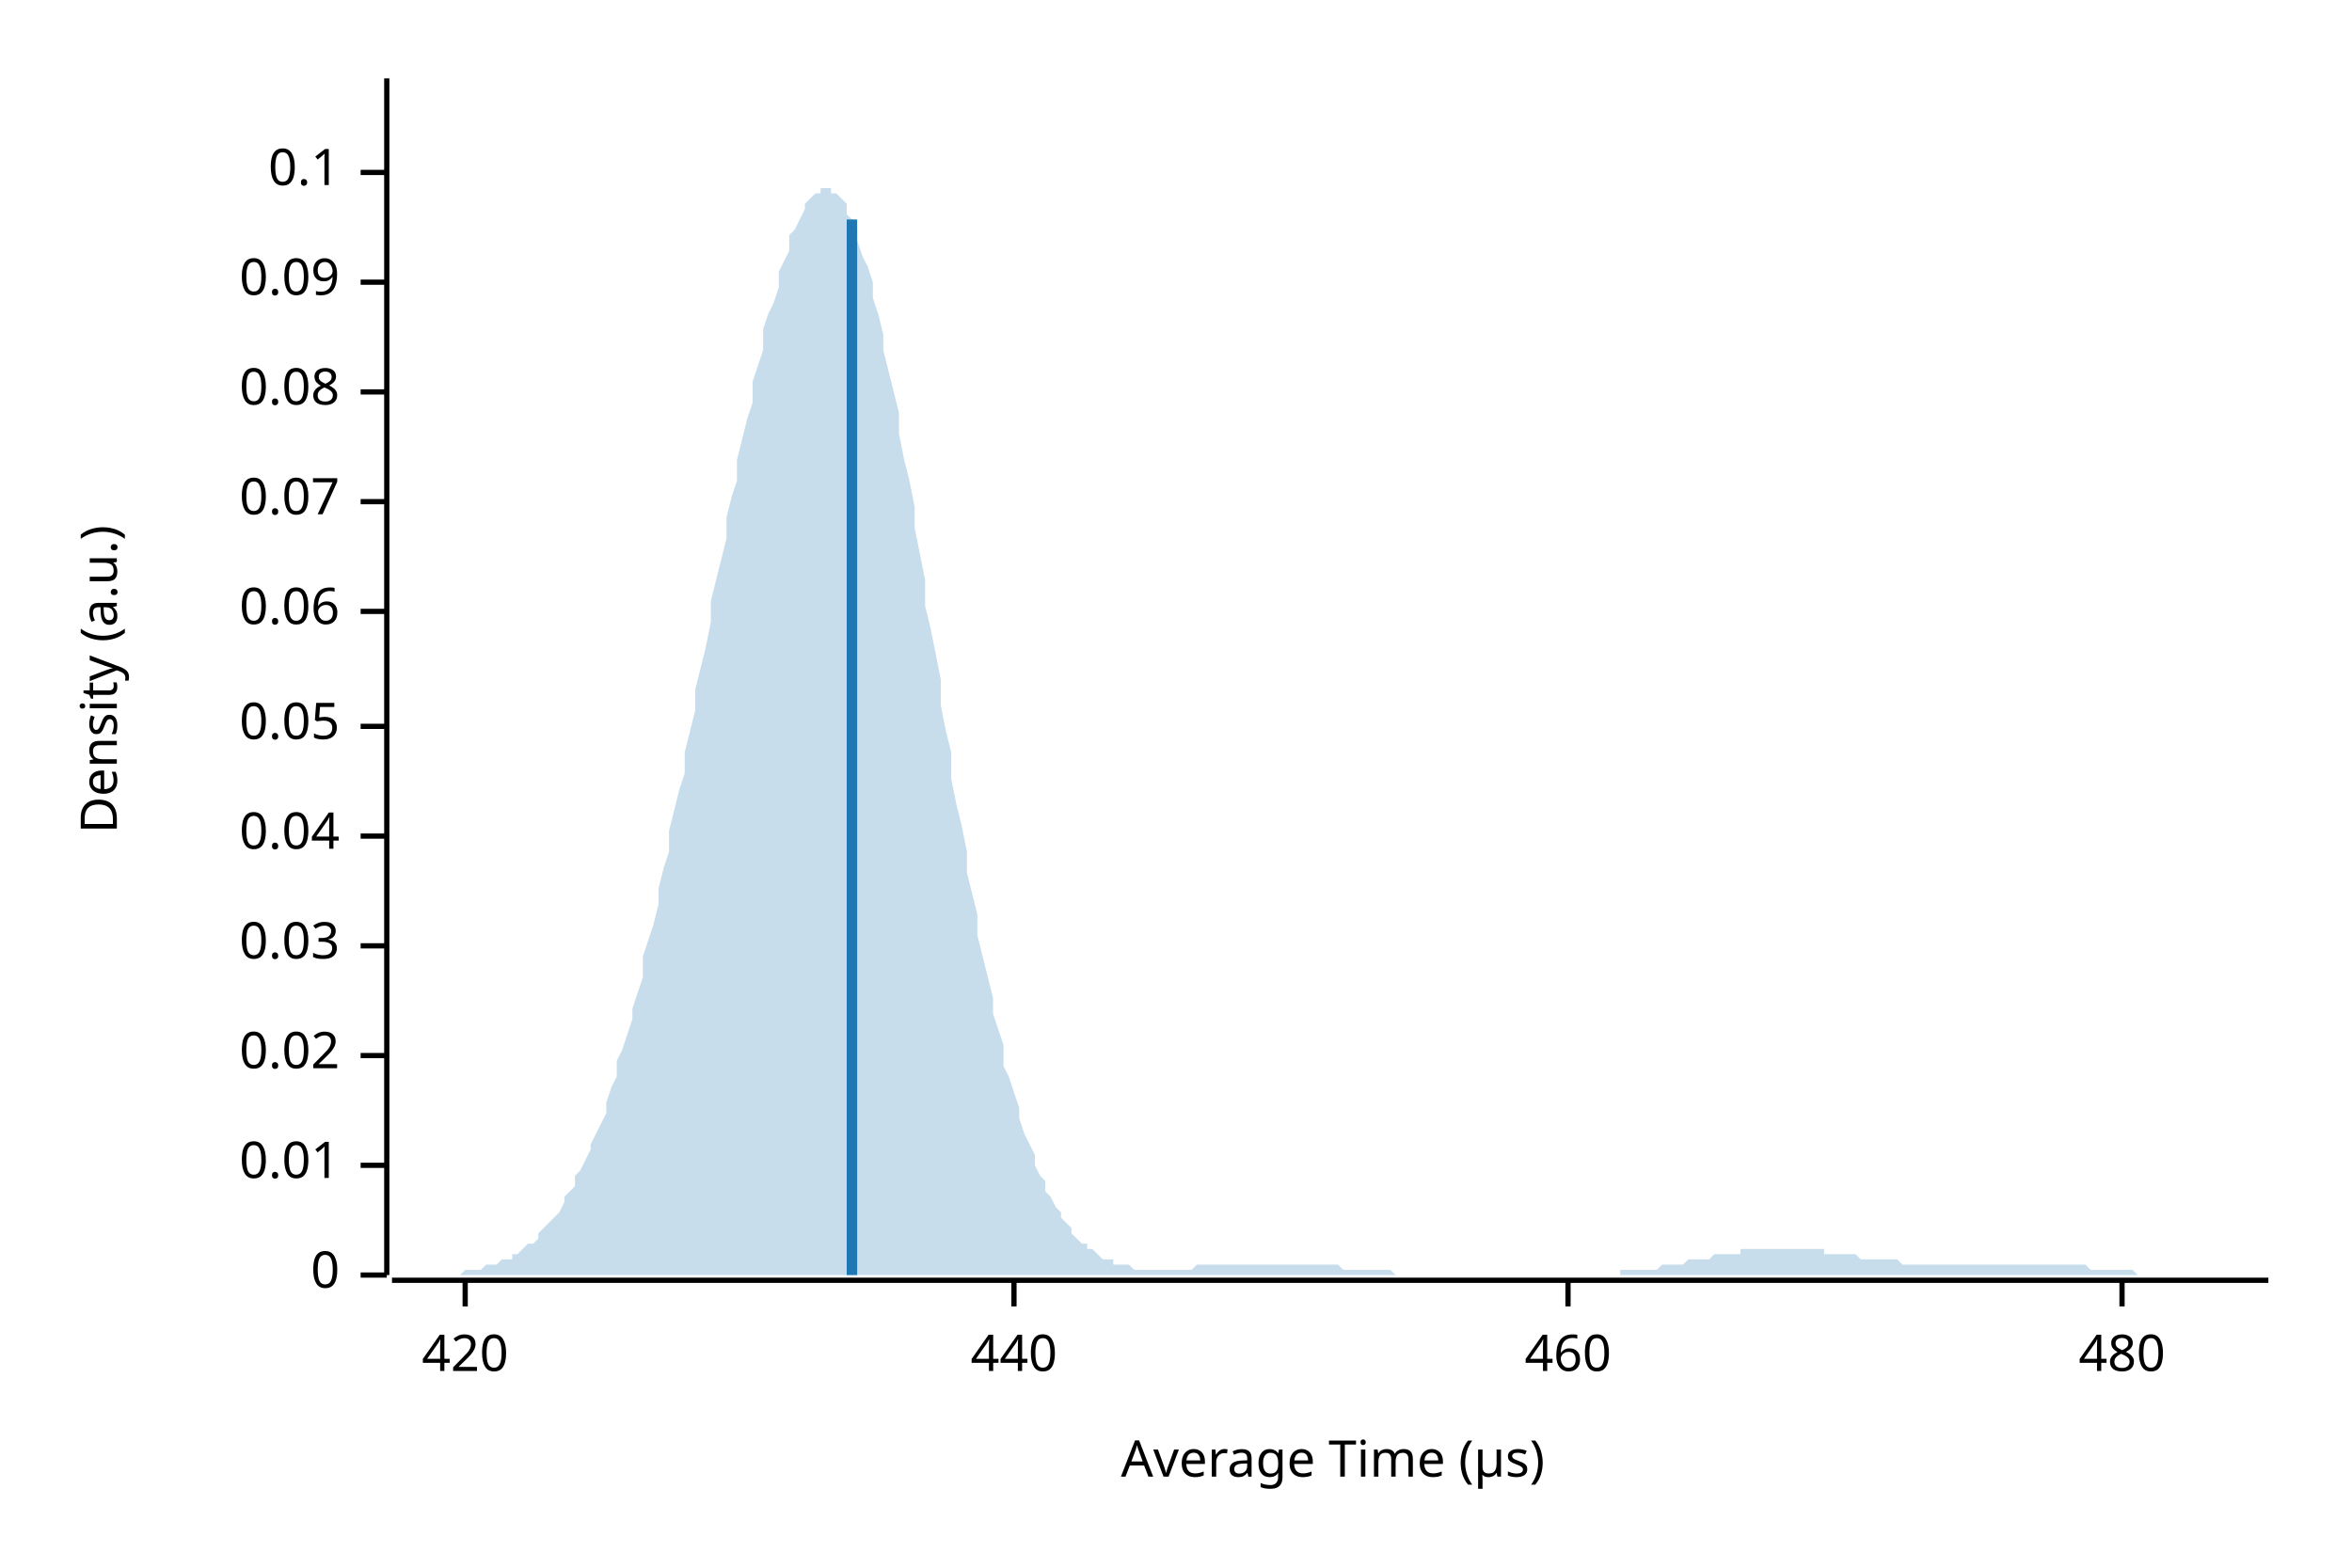
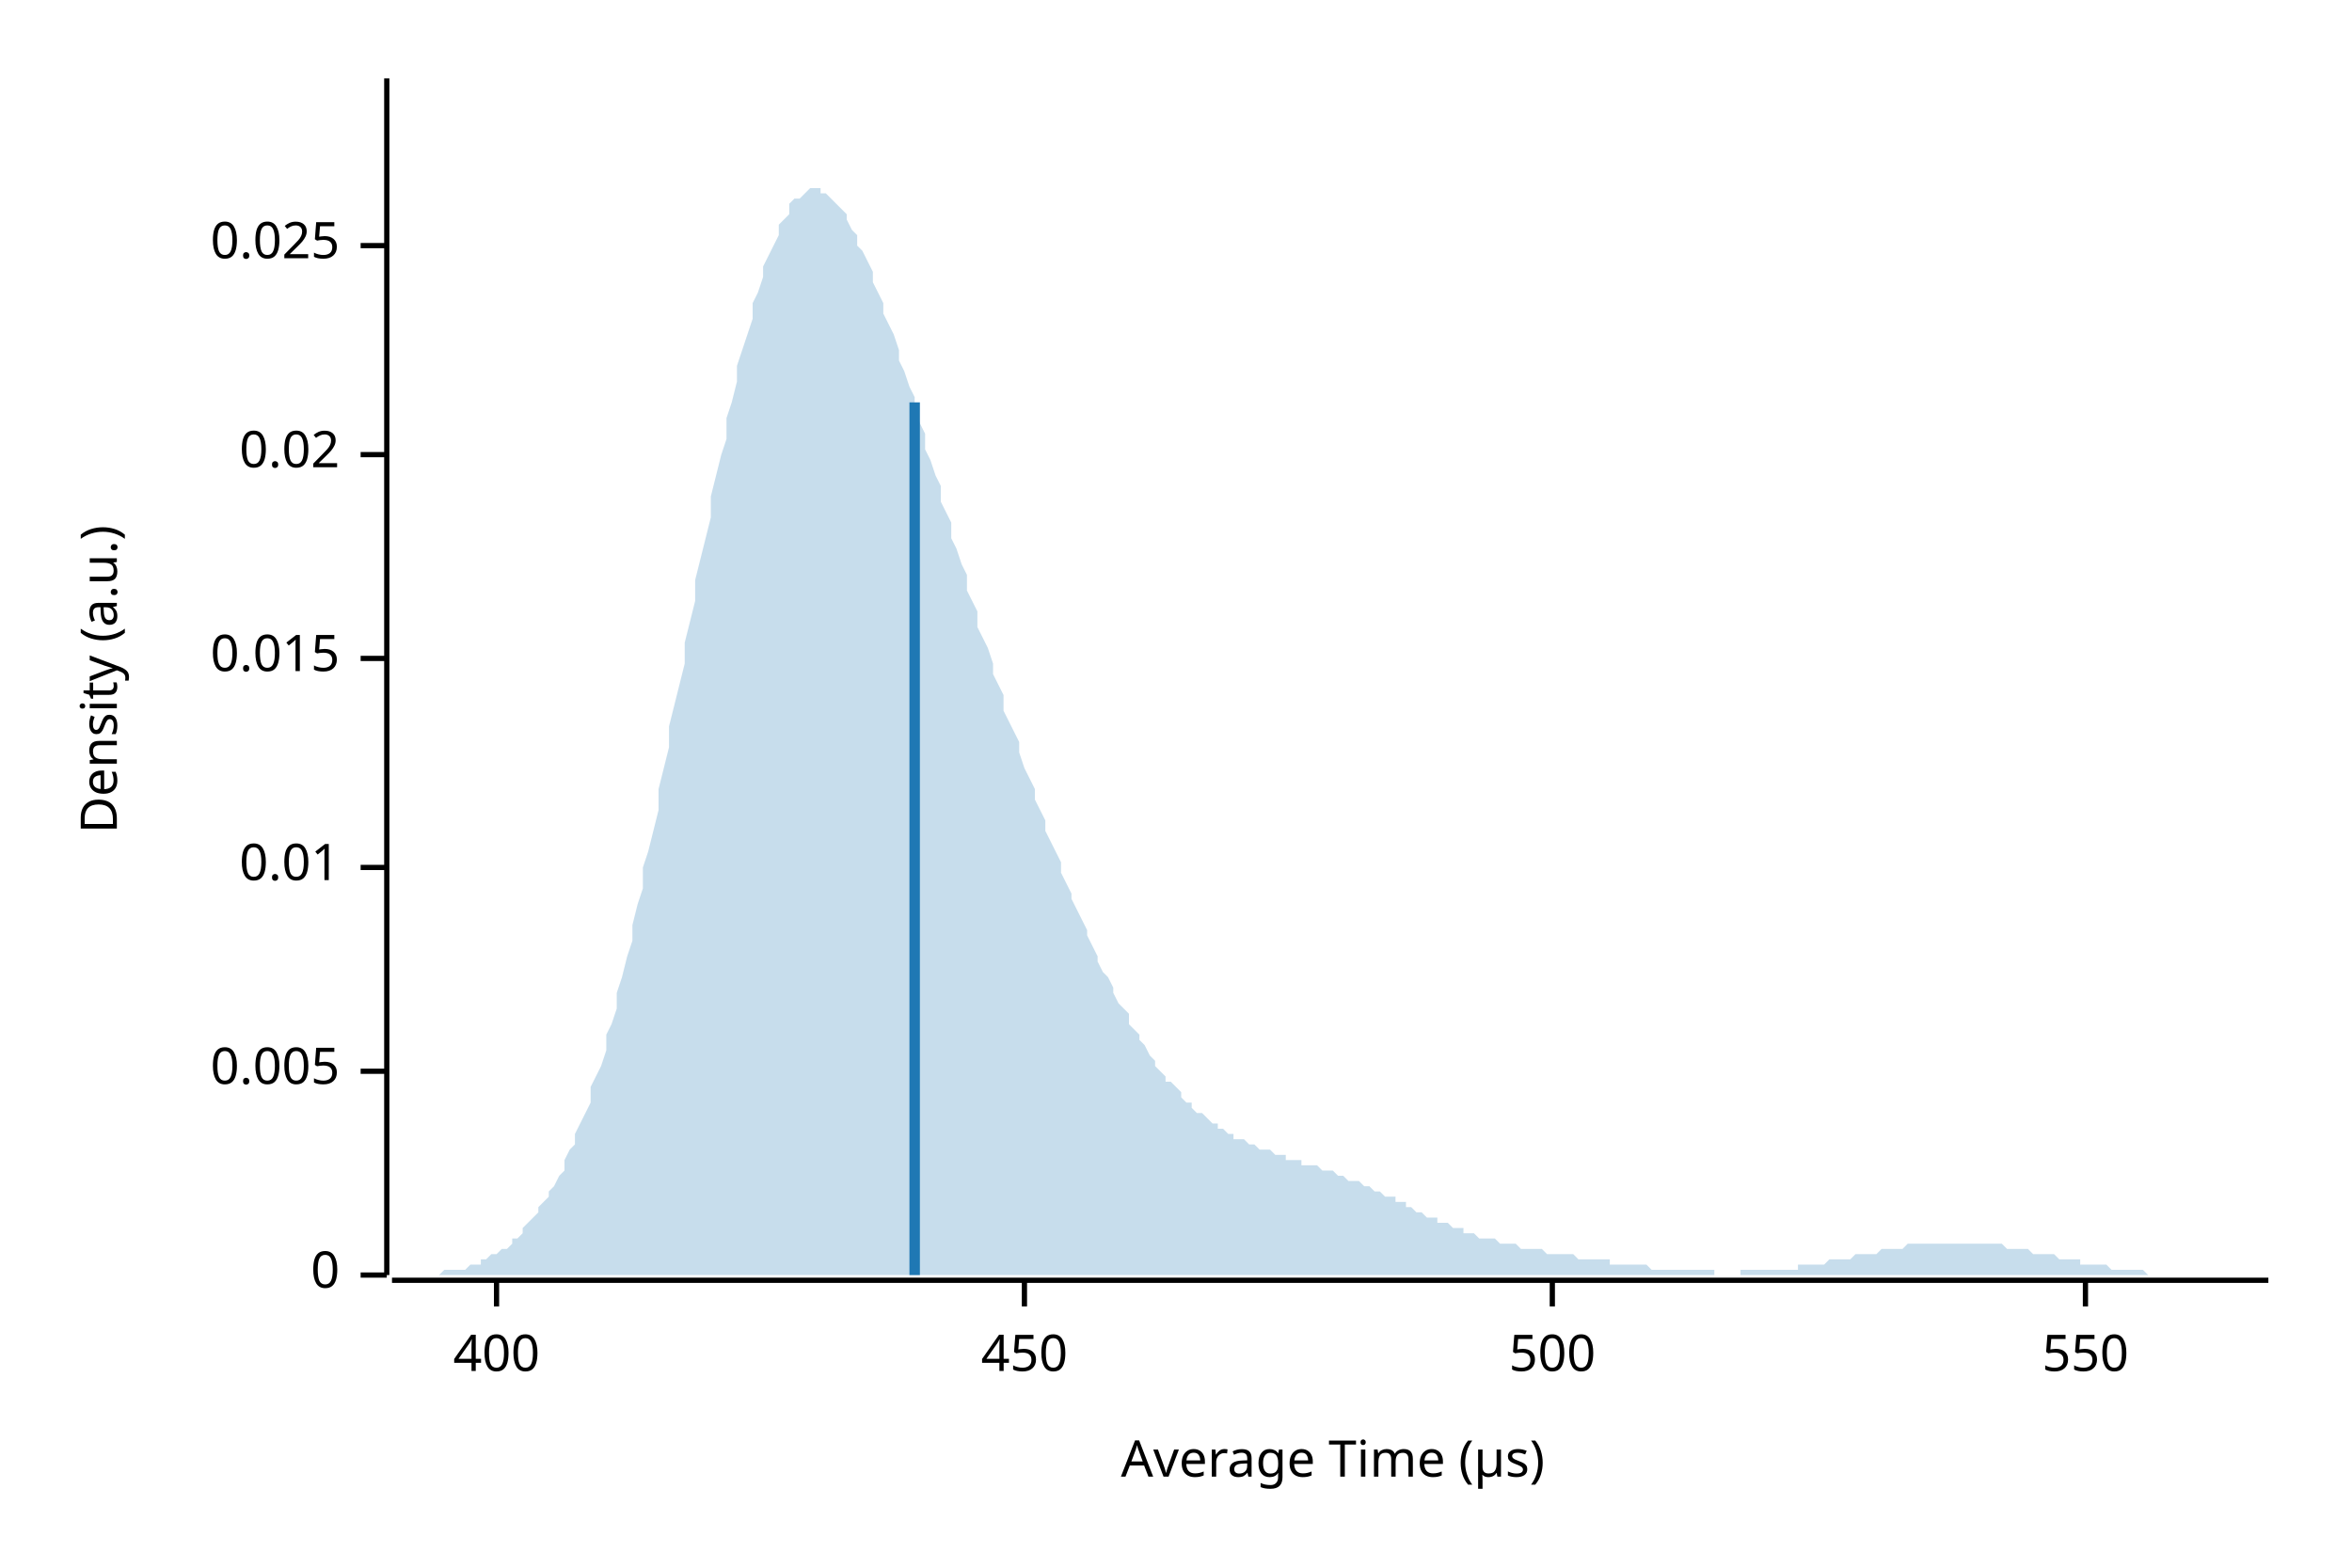
<svg xmlns="http://www.w3.org/2000/svg" width="450" height="300" viewBox="0 0 450 300">
  <text x="15" y="130" dy="0.76em" text-anchor="middle" font-family="sans-serif" font-size="9.677" opacity="1" fill="#000000" transform="rotate(270, 15, 130)">
Density (a.u.)
</text>
  <text x="255" y="285" dy="-0.5ex" text-anchor="middle" font-family="sans-serif" font-size="9.677" opacity="1" fill="#000000">
Average Time (µs)
</text>
  <polyline fill="none" opacity="1" stroke="#000000" stroke-width="1" points="74,15 74,244 " />
  <text x="65" y="244" dy="0.5ex" text-anchor="end" font-family="sans-serif" font-size="9.677" opacity="1" fill="#000000">
0
</text>
  <polyline fill="none" opacity="1" stroke="#000000" stroke-width="1" points="69,244 74,244 " />
-   <text x="65" y="223" dy="0.5ex" text-anchor="end" font-family="sans-serif" font-size="9.677" opacity="1" fill="#000000">
+   <text x="65" y="205" dy="0.5ex" text-anchor="end" font-family="sans-serif" font-size="9.677" opacity="1" fill="#000000">
+ 0.005
+ </text>
+   <polyline fill="none" opacity="1" stroke="#000000" stroke-width="1" points="69,205 74,205 " />
+   <text x="65" y="166" dy="0.5ex" text-anchor="end" font-family="sans-serif" font-size="9.677" opacity="1" fill="#000000">
0.01
</text>
-   <polyline fill="none" opacity="1" stroke="#000000" stroke-width="1" points="69,223 74,223 " />
-   <text x="65" y="202" dy="0.5ex" text-anchor="end" font-family="sans-serif" font-size="9.677" opacity="1" fill="#000000">
+   <polyline fill="none" opacity="1" stroke="#000000" stroke-width="1" points="69,166 74,166 " />
+   <text x="65" y="126" dy="0.5ex" text-anchor="end" font-family="sans-serif" font-size="9.677" opacity="1" fill="#000000">
+ 0.015
+ </text>
+   <polyline fill="none" opacity="1" stroke="#000000" stroke-width="1" points="69,126 74,126 " />
+   <text x="65" y="87" dy="0.5ex" text-anchor="end" font-family="sans-serif" font-size="9.677" opacity="1" fill="#000000">
0.02
</text>
-   <polyline fill="none" opacity="1" stroke="#000000" stroke-width="1" points="69,202 74,202 " />
-   <text x="65" y="181" dy="0.5ex" text-anchor="end" font-family="sans-serif" font-size="9.677" opacity="1" fill="#000000">
- 0.03
+   <polyline fill="none" opacity="1" stroke="#000000" stroke-width="1" points="69,87 74,87 " />
+   <text x="65" y="47" dy="0.5ex" text-anchor="end" font-family="sans-serif" font-size="9.677" opacity="1" fill="#000000">
+ 0.025
</text>
-   <polyline fill="none" opacity="1" stroke="#000000" stroke-width="1" points="69,181 74,181 " />
-   <text x="65" y="160" dy="0.5ex" text-anchor="end" font-family="sans-serif" font-size="9.677" opacity="1" fill="#000000">
- 0.04
+   <polyline fill="none" opacity="1" stroke="#000000" stroke-width="1" points="69,47 74,47 " />
+   <polyline fill="none" opacity="1" stroke="#000000" stroke-width="1" points="75,245 434,245 " />
+   <text x="95" y="255" dy="0.76em" text-anchor="middle" font-family="sans-serif" font-size="9.677" opacity="1" fill="#000000">
+ 400
</text>
-   <polyline fill="none" opacity="1" stroke="#000000" stroke-width="1" points="69,160 74,160 " />
-   <text x="65" y="139" dy="0.5ex" text-anchor="end" font-family="sans-serif" font-size="9.677" opacity="1" fill="#000000">
- 0.05
+   <polyline fill="none" opacity="1" stroke="#000000" stroke-width="1" points="95,245 95,250 " />
+   <text x="196" y="255" dy="0.76em" text-anchor="middle" font-family="sans-serif" font-size="9.677" opacity="1" fill="#000000">
+ 450
</text>
-   <polyline fill="none" opacity="1" stroke="#000000" stroke-width="1" points="69,139 74,139 " />
-   <text x="65" y="117" dy="0.5ex" text-anchor="end" font-family="sans-serif" font-size="9.677" opacity="1" fill="#000000">
- 0.06
+   <polyline fill="none" opacity="1" stroke="#000000" stroke-width="1" points="196,245 196,250 " />
+   <text x="297" y="255" dy="0.76em" text-anchor="middle" font-family="sans-serif" font-size="9.677" opacity="1" fill="#000000">
+ 500
</text>
-   <polyline fill="none" opacity="1" stroke="#000000" stroke-width="1" points="69,117 74,117 " />
-   <text x="65" y="96" dy="0.5ex" text-anchor="end" font-family="sans-serif" font-size="9.677" opacity="1" fill="#000000">
- 0.07
+   <polyline fill="none" opacity="1" stroke="#000000" stroke-width="1" points="297,245 297,250 " />
+   <text x="399" y="255" dy="0.76em" text-anchor="middle" font-family="sans-serif" font-size="9.677" opacity="1" fill="#000000">
+ 550
</text>
-   <polyline fill="none" opacity="1" stroke="#000000" stroke-width="1" points="69,96 74,96 " />
-   <text x="65" y="75" dy="0.5ex" text-anchor="end" font-family="sans-serif" font-size="9.677" opacity="1" fill="#000000">
- 0.08
- </text>
-   <polyline fill="none" opacity="1" stroke="#000000" stroke-width="1" points="69,75 74,75 " />
-   <text x="65" y="54" dy="0.5ex" text-anchor="end" font-family="sans-serif" font-size="9.677" opacity="1" fill="#000000">
- 0.09
- </text>
-   <polyline fill="none" opacity="1" stroke="#000000" stroke-width="1" points="69,54 74,54 " />
-   <text x="65" y="33" dy="0.5ex" text-anchor="end" font-family="sans-serif" font-size="9.677" opacity="1" fill="#000000">
- 0.1
- </text>
-   <polyline fill="none" opacity="1" stroke="#000000" stroke-width="1" points="69,33 74,33 " />
-   <polyline fill="none" opacity="1" stroke="#000000" stroke-width="1" points="75,245 434,245 " />
-   <text x="89" y="255" dy="0.76em" text-anchor="middle" font-family="sans-serif" font-size="9.677" opacity="1" fill="#000000">
- 420
- </text>
-   <polyline fill="none" opacity="1" stroke="#000000" stroke-width="1" points="89,245 89,250 " />
-   <text x="194" y="255" dy="0.76em" text-anchor="middle" font-family="sans-serif" font-size="9.677" opacity="1" fill="#000000">
- 440
- </text>
-   <polyline fill="none" opacity="1" stroke="#000000" stroke-width="1" points="194,245 194,250 " />
-   <text x="300" y="255" dy="0.76em" text-anchor="middle" font-family="sans-serif" font-size="9.677" opacity="1" fill="#000000">
- 460
- </text>
-   <polyline fill="none" opacity="1" stroke="#000000" stroke-width="1" points="300,245 300,250 " />
-   <text x="406" y="255" dy="0.76em" text-anchor="middle" font-family="sans-serif" font-size="9.677" opacity="1" fill="#000000">
- 480
- </text>
-   <polyline fill="none" opacity="1" stroke="#000000" stroke-width="1" points="406,245 406,250 " />
-   <polygon opacity="0.25" fill="#1F78B4" points="75,244 75,244 76,244 77,244 77,244 78,244 79,244 80,244 80,244 81,244 82,244 82,244 83,244 84,244 85,244 85,244 86,244 87,244 87,244 88,244 89,243 90,243 90,243 91,243 92,243 92,243 93,242 94,242 95,242 95,242 96,241 97,241 98,241 98,240 99,240 100,239 100,239 101,238 102,238 103,237 103,236 104,235 105,234 105,234 106,233 107,232 108,230 108,229 109,228 110,227 110,225 111,224 112,222 113,220 113,219 114,217 115,215 116,213 116,211 117,208 118,206 118,203 119,201 120,198 121,195 121,193 122,190 123,187 123,183 124,180 125,177 126,173 126,170 127,166 128,163 128,159 129,155 130,151 131,148 131,144 132,140 133,136 133,132 134,128 135,124 136,119 136,115 137,111 138,107 139,103 139,99 140,95 141,92 141,88 142,84 143,80 144,77 144,73 145,70 146,67 146,63 147,60 148,58 149,55 149,52 150,50 151,48 151,45 152,44 153,42 154,40 154,39 155,38 156,37 157,37 157,36 158,36 159,36 159,37 160,37 161,38 162,39 162,41 163,42 164,44 164,46 165,49 166,51 167,54 167,57 168,60 169,64 169,67 170,71 171,75 172,79 172,83 173,88 174,92 175,97 175,101 176,106 177,111 177,116 178,120 179,125 180,130 180,135 181,140 182,144 182,149 183,154 184,158 185,163 185,167 186,171 187,175 187,179 188,183 189,187 190,191 190,194 191,197 192,200 192,204 193,206 194,209 195,212 195,214 196,217 197,219 198,221 198,223 199,225 200,226 200,228 201,229 202,231 203,232 203,233 204,234 205,235 205,236 206,237 207,238 208,238 208,239 209,239 210,240 210,240 211,241 212,241 213,241 213,242 214,242 215,242 216,242 216,242 217,243 218,243 218,243 219,243 220,243 221,243 221,243 222,243 223,243 223,243 224,243 225,243 226,243 226,243 227,243 228,243 228,243 229,242 230,242 231,242 231,242 232,242 233,242 233,242 234,242 235,242 236,242 236,242 237,242 238,242 239,242 239,242 240,242 241,242 241,242 242,242 243,242 244,242 244,242 245,242 246,242 246,242 247,242 248,242 249,242 249,242 250,242 251,242 251,242 252,242 253,242 254,242 254,242 255,242 256,242 257,243 257,243 258,243 259,243 259,243 260,243 261,243 262,243 262,243 263,243 264,243 264,243 265,243 266,243 267,244 267,244 268,244 269,244 269,244 270,244 271,244 272,244 272,244 273,244 274,244 275,244 275,244 276,244 277,244 277,244 278,244 279,244 280,244 280,244 281,244 282,244 282,244 283,244 284,244 285,244 285,244 286,244 287,244 287,244 288,244 289,244 290,244 290,244 291,244 292,244 292,244 293,244 294,244 295,244 295,244 296,244 297,244 298,244 298,244 299,244 300,244 300,244 301,244 302,244 303,244 303,244 304,244 305,244 305,244 306,244 307,244 308,244 308,244 309,244 310,244 310,243 311,243 312,243 313,243 313,243 314,243 315,243 316,243 316,243 317,243 318,242 318,242 319,242 320,242 321,242 321,242 322,242 323,241 323,241 324,241 325,241 326,241 326,241 327,241 328,240 328,240 329,240 330,240 331,240 331,240 332,240 333,240 333,239 334,239 335,239 336,239 336,239 337,239 338,239 339,239 339,239 340,239 341,239 341,239 342,239 343,239 344,239 344,239 345,239 346,239 346,239 347,239 348,239 349,239 349,240 350,240 351,240 351,240 352,240 353,240 354,240 354,240 355,240 356,241 357,241 357,241 358,241 359,241 359,241 360,241 361,241 362,241 362,241 363,241 364,242 364,242 365,242 366,242 367,242 367,242 368,242 369,242 369,242 370,242 371,242 372,242 372,242 373,242 374,242 375,242 375,242 376,242 377,242 377,242 378,242 379,242 380,242 380,242 381,242 382,242 382,242 383,242 384,242 385,242 385,242 386,242 387,242 387,242 388,242 389,242 390,242 390,242 391,242 392,242 392,242 393,242 394,242 395,242 395,242 396,242 397,242 398,242 398,242 399,242 400,243 400,243 401,243 402,243 403,243 403,243 404,243 405,243 405,243 406,243 407,243 408,243 408,243 409,244 410,244 410,244 411,244 412,244 413,244 413,244 414,244 415,244 416,244 416,244 417,244 418,244 418,244 419,244 420,244 421,244 421,244 422,244 423,244 423,244 424,244 425,244 426,244 426,244 427,244 428,244 428,244 429,244 430,244 431,244 431,244 432,244 433,244 434,244 434,244 75,244 " />
-   <polyline fill="none" opacity="1" stroke="#1F78B4" stroke-width="2" points="163,244 163,42 " />
+   <polyline fill="none" opacity="1" stroke="#000000" stroke-width="1" points="399,245 399,250 " />
+   <polygon opacity="0.25" fill="#1F78B4" points="75,244 75,244 76,244 77,244 77,244 78,244 79,244 80,244 80,244 81,244 82,244 82,244 83,244 84,244 85,243 85,243 86,243 87,243 87,243 88,243 89,243 90,242 90,242 91,242 92,242 92,241 93,241 94,240 95,240 95,240 96,239 97,239 98,238 98,237 99,237 100,236 100,235 101,234 102,233 103,232 103,231 104,230 105,229 105,228 106,227 107,225 108,224 108,222 109,220 110,219 110,217 111,215 112,213 113,211 113,208 114,206 115,204 116,201 116,198 117,196 118,193 118,190 119,187 120,183 121,180 121,177 122,173 123,170 123,166 124,163 125,159 126,155 126,151 127,147 128,143 128,139 129,135 130,131 131,127 131,123 132,119 133,115 133,111 134,107 135,103 136,99 136,95 137,91 138,87 139,84 139,80 140,77 141,73 141,70 142,67 143,64 144,61 144,58 145,56 146,53 146,51 147,49 148,47 149,45 149,43 150,42 151,41 151,39 152,38 153,38 154,37 154,37 155,36 156,36 157,36 157,37 158,37 159,38 159,38 160,39 161,40 162,41 162,42 163,44 164,45 164,47 165,48 166,50 167,52 167,54 168,56 169,58 169,60 170,62 171,64 172,67 172,69 173,71 174,74 175,76 175,78 176,81 177,83 177,86 178,88 179,91 180,93 180,96 181,98 182,100 182,103 183,105 184,108 185,110 185,113 186,115 187,117 187,120 188,122 189,124 190,127 190,129 191,131 192,133 192,136 193,138 194,140 195,142 195,144 196,147 197,149 198,151 198,153 199,155 200,157 200,159 201,161 202,163 203,165 203,167 204,169 205,171 205,172 206,174 207,176 208,178 208,179 209,181 210,183 210,184 211,186 212,187 213,189 213,190 214,192 215,193 216,194 216,196 217,197 218,198 218,199 219,200 220,202 221,203 221,204 222,205 223,206 223,207 224,207 225,208 226,209 226,210 227,211 228,211 228,212 229,213 230,213 231,214 231,214 232,215 233,215 233,216 234,216 235,217 236,217 236,218 237,218 238,218 239,219 239,219 240,219 241,220 241,220 242,220 243,220 244,221 244,221 245,221 246,221 246,222 247,222 248,222 249,222 249,223 250,223 251,223 251,223 252,223 253,224 254,224 254,224 255,224 256,225 257,225 257,225 258,226 259,226 259,226 260,226 261,227 262,227 262,227 263,228 264,228 264,228 265,229 266,229 267,229 267,230 268,230 269,230 269,231 270,231 271,232 272,232 272,232 273,233 274,233 275,233 275,234 276,234 277,234 277,234 278,235 279,235 280,235 280,236 281,236 282,236 282,236 283,237 284,237 285,237 285,237 286,237 287,238 287,238 288,238 289,238 290,238 290,238 291,239 292,239 292,239 293,239 294,239 295,239 295,239 296,240 297,240 298,240 298,240 299,240 300,240 300,240 301,240 302,241 303,241 303,241 304,241 305,241 305,241 306,241 307,241 308,241 308,242 309,242 310,242 310,242 311,242 312,242 313,242 313,242 314,242 315,242 316,243 316,243 317,243 318,243 318,243 319,243 320,243 321,243 321,243 322,243 323,243 323,243 324,243 325,243 326,243 326,243 327,243 328,243 328,244 329,244 330,244 331,244 331,244 332,244 333,244 333,243 334,243 335,243 336,243 336,243 337,243 338,243 339,243 339,243 340,243 341,243 341,243 342,243 343,243 344,243 344,242 345,242 346,242 346,242 347,242 348,242 349,242 349,242 350,241 351,241 351,241 352,241 353,241 354,241 354,241 355,240 356,240 357,240 357,240 358,240 359,240 359,240 360,239 361,239 362,239 362,239 363,239 364,239 364,239 365,238 366,238 367,238 367,238 368,238 369,238 369,238 370,238 371,238 372,238 372,238 373,238 374,238 375,238 375,238 376,238 377,238 377,238 378,238 379,238 380,238 380,238 381,238 382,238 382,238 383,238 384,239 385,239 385,239 386,239 387,239 387,239 388,239 389,240 390,240 390,240 391,240 392,240 392,240 393,240 394,241 395,241 395,241 396,241 397,241 398,241 398,242 399,242 400,242 400,242 401,242 402,242 403,242 403,242 404,243 405,243 405,243 406,243 407,243 408,243 408,243 409,243 410,243 410,243 411,244 412,244 413,244 413,244 414,244 415,244 416,244 416,244 417,244 418,244 418,244 419,244 420,244 421,244 421,244 422,244 423,244 423,244 424,244 425,244 426,244 426,244 427,244 428,244 428,244 429,244 430,244 431,244 431,244 432,244 433,244 434,244 434,244 75,244 " />
+   <polyline fill="none" opacity="1" stroke="#1F78B4" stroke-width="2" points="175,244 175,77 " />
</svg>
